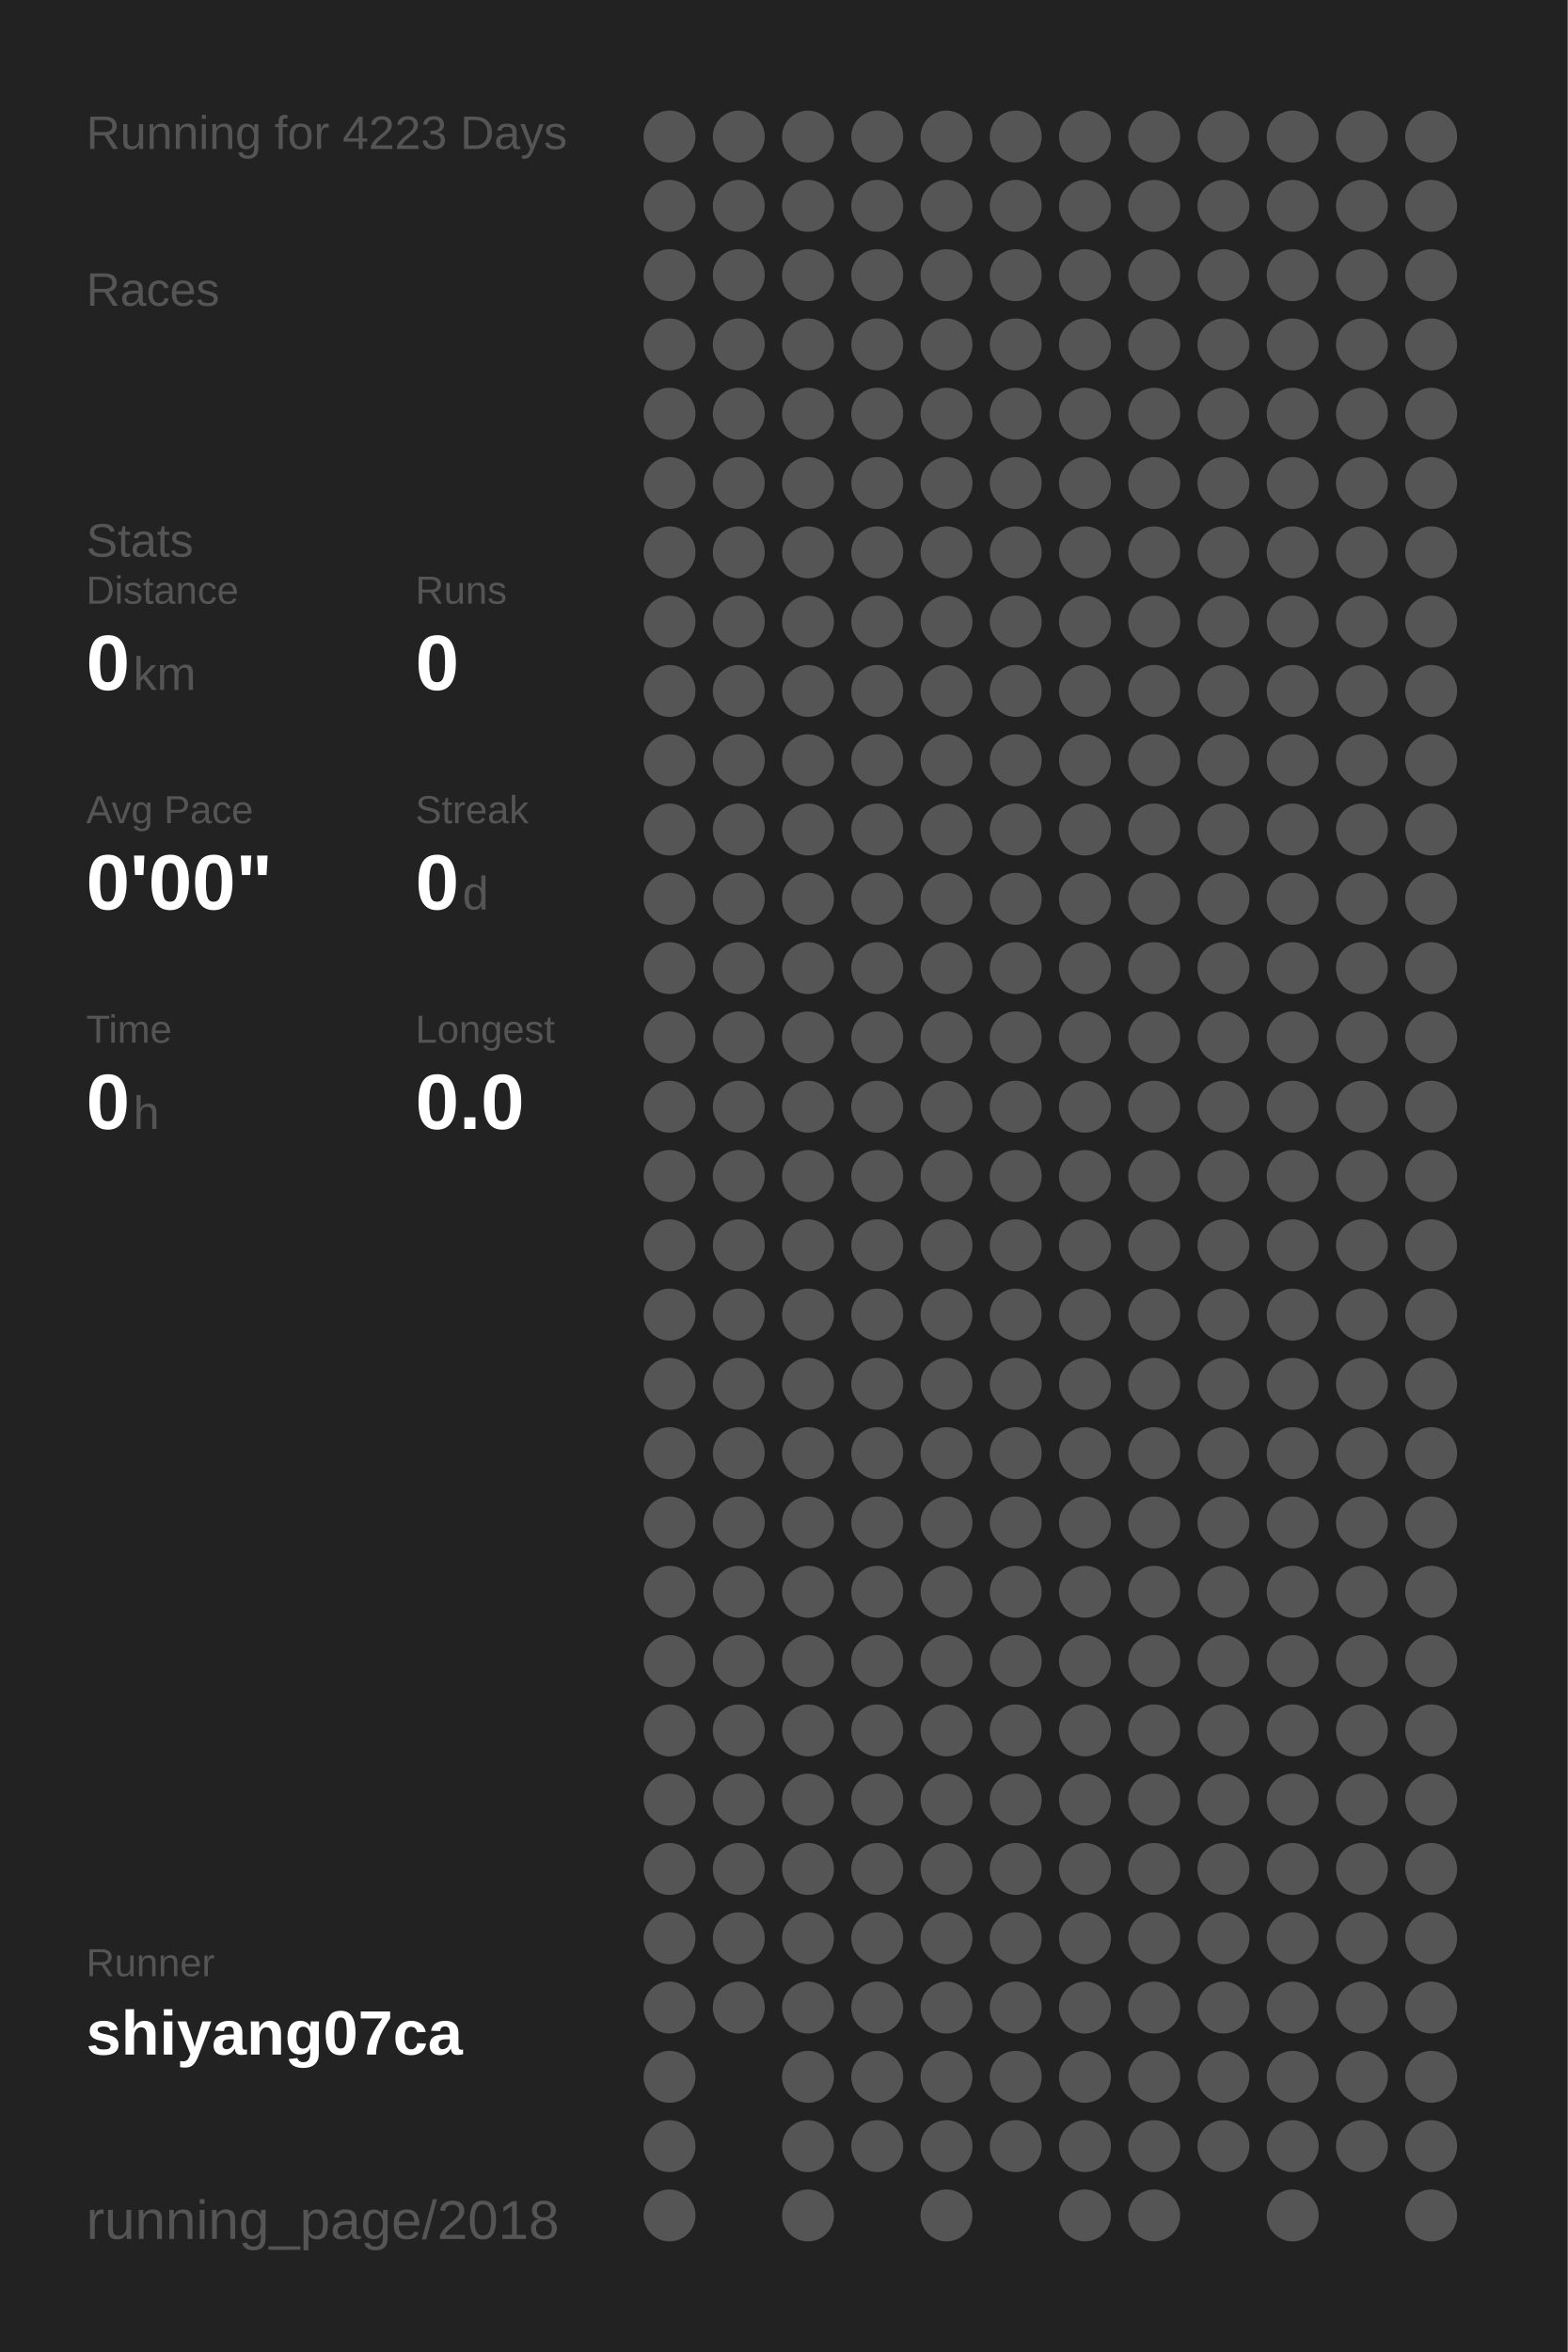
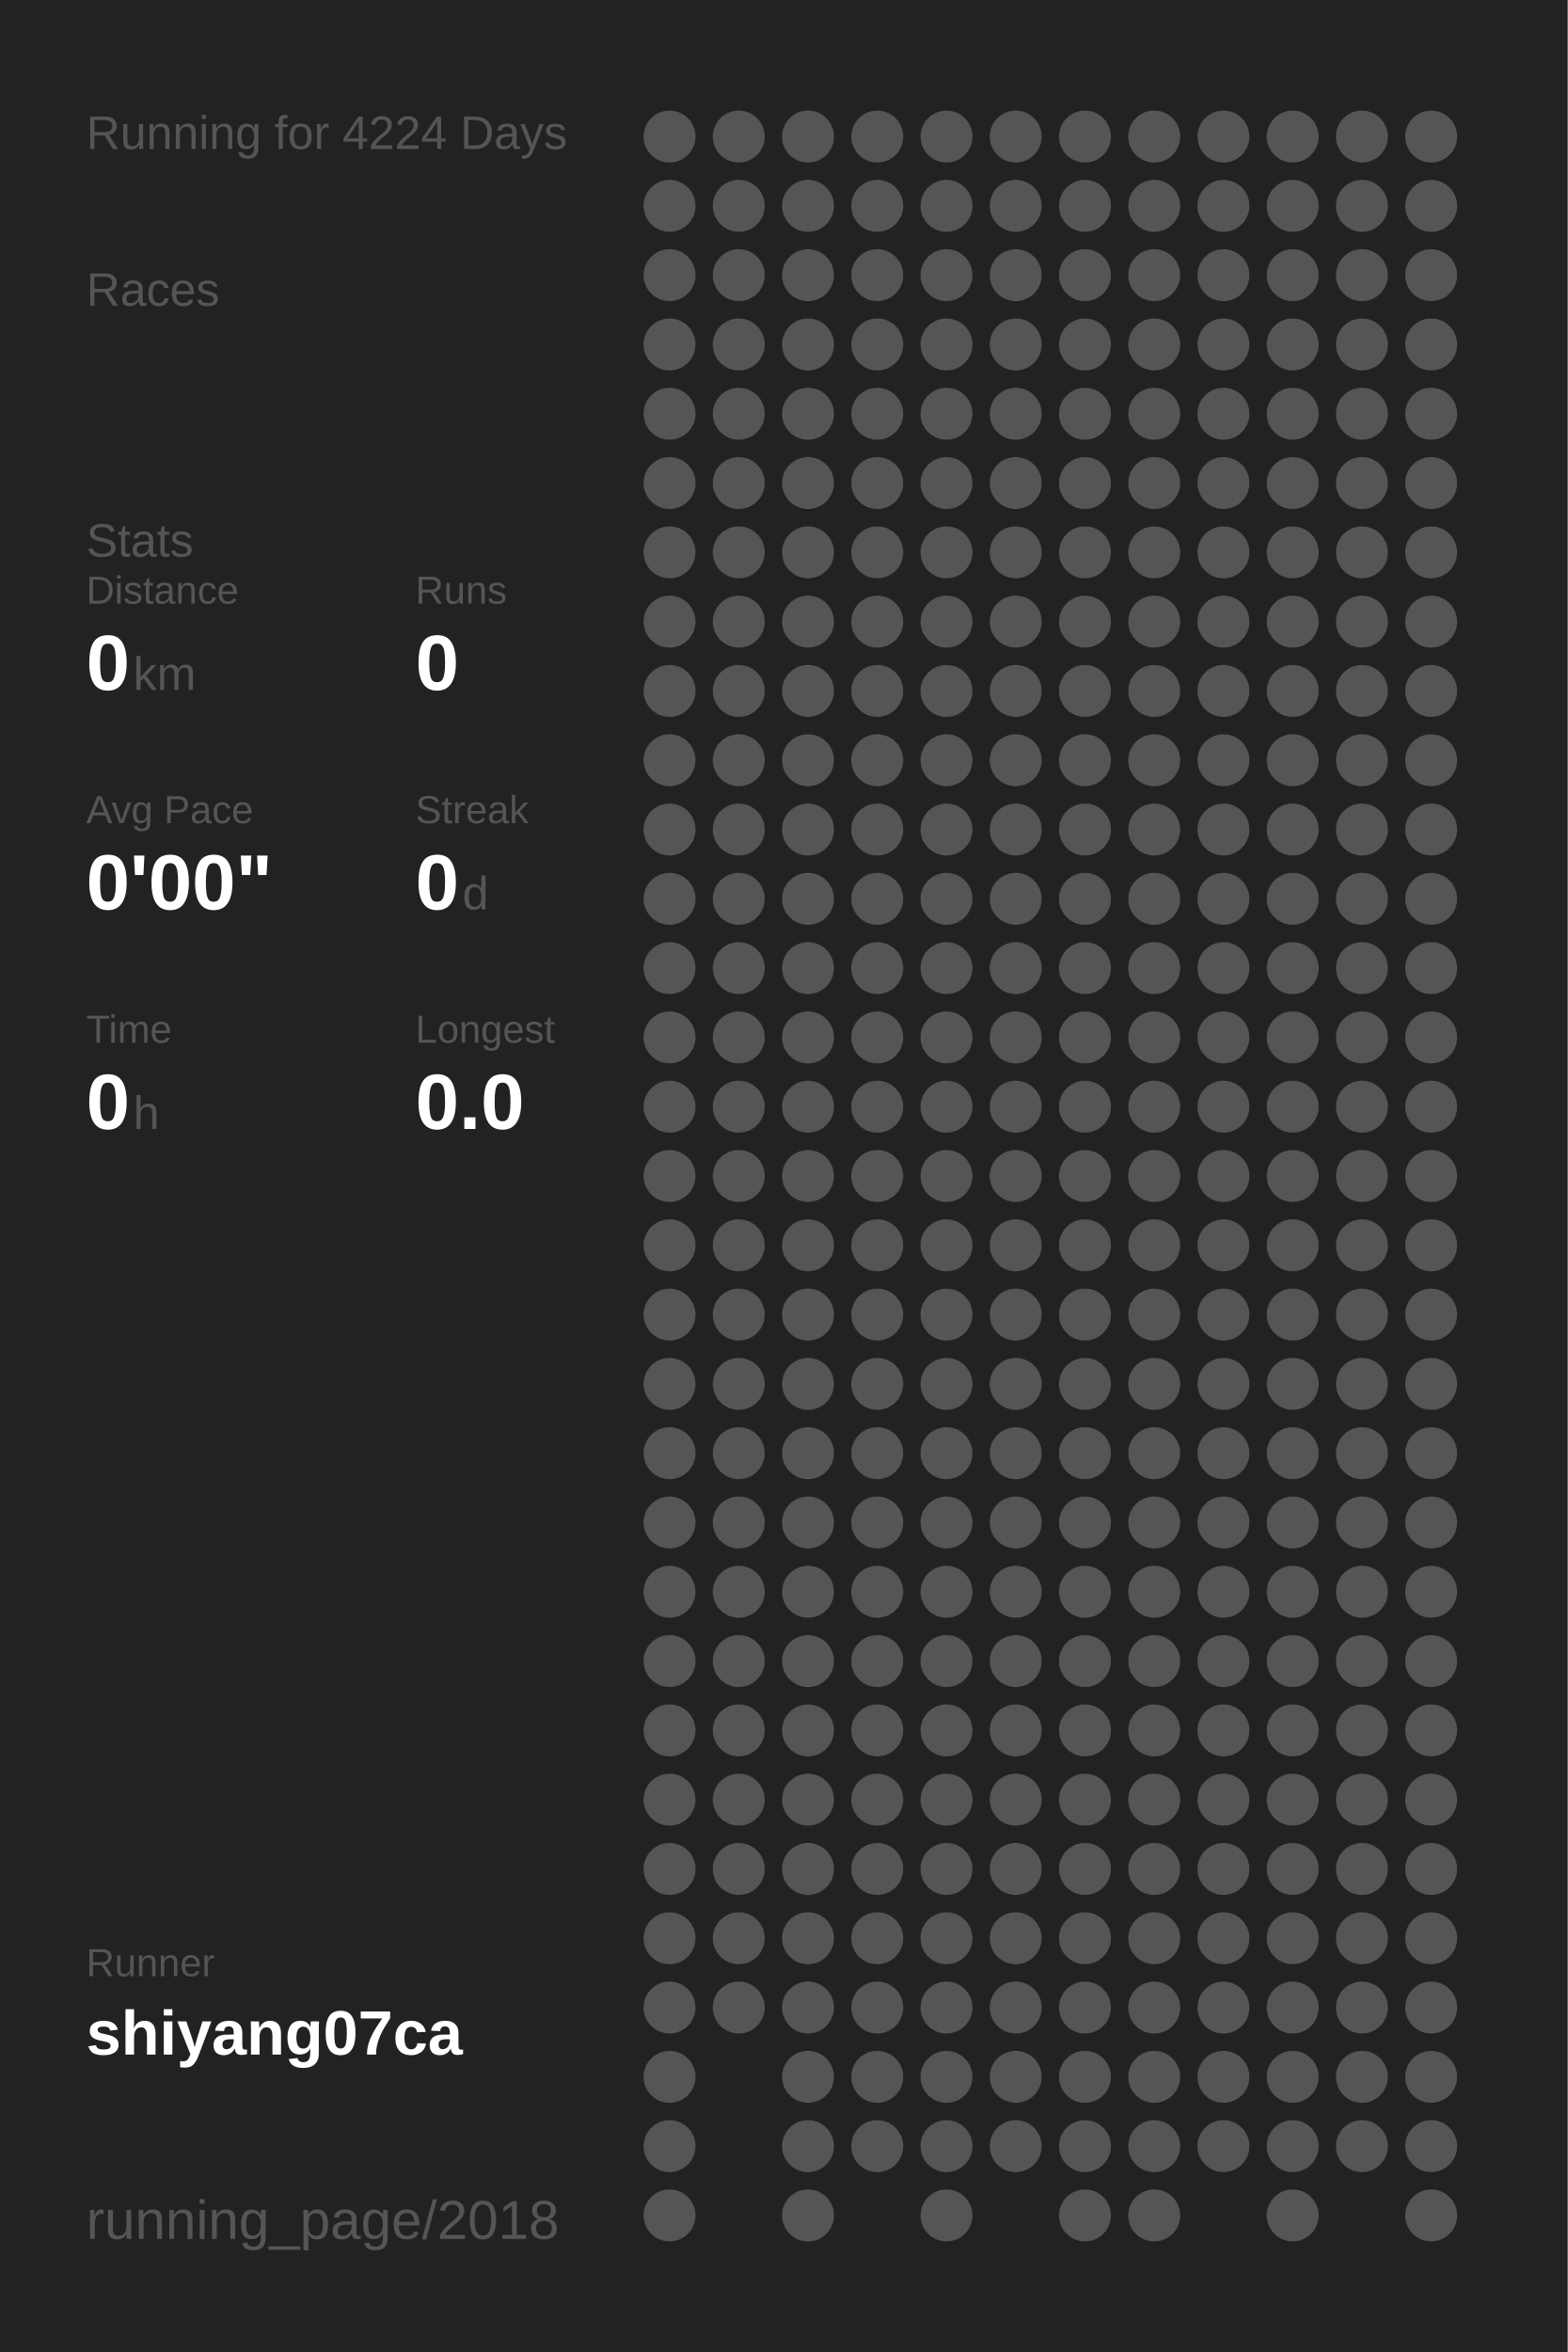
<svg xmlns="http://www.w3.org/2000/svg" baseProfile="full" height="300mm" version="1.1" viewBox="0,0,200,300" width="200mm">
  <defs />
  <rect fill="#222222" height="300" width="200" x="0" y="0" />
-   <text fill="#555555" style="font-size:6px; font-family:Arial;" x="11" y="19">Running for 4223 Days</text>
+   <text fill="#555555" style="font-size:6px; font-family:Arial;" x="11" y="19">Running for 4224 Days</text>
  <text fill="#555555" style="font-size:6px; font-family:Arial;" x="11" y="39">Races</text>
  <text fill="#555555" style="font-size:6px; font-family:Arial;" x="11" y="71">Stats</text>
  <text fill="#555555" style="font-size:5px; font-family:Arial;" x="11" y="77">Distance</text>
  <text fill="#FFFFFF" style="font-size:10px; font-family:Arial; font-weight:bold;" x="11" y="88">0</text>
  <text fill="#555555" style="font-size:6px; font-family:Arial;" x="17" y="88">km</text>
  <text fill="#555555" style="font-size:5px; font-family:Arial;" x="53" y="77">Runs</text>
  <text fill="#FFFFFF" style="font-size:10px; font-family:Arial; font-weight:bold;" x="53" y="88">0</text>
  <text fill="#555555" style="font-size:5px; font-family:Arial;" x="11" y="105">Avg Pace</text>
  <text fill="#FFFFFF" style="font-size:10px; font-family:Arial; font-weight:bold;" x="11" y="116">0'00"</text>
  <text fill="#555555" style="font-size:5px; font-family:Arial;" x="53" y="105">Streak</text>
  <text fill="#FFFFFF" style="font-size:10px; font-family:Arial; font-weight:bold;" x="53" y="116">0</text>
  <text fill="#555555" style="font-size:6px; font-family:Arial;" x="59" y="116">d</text>
  <text fill="#555555" style="font-size:5px; font-family:Arial;" x="11" y="133">Time</text>
  <text fill="#FFFFFF" style="font-size:10px; font-family:Arial; font-weight:bold;" x="11" y="144">0</text>
  <text fill="#555555" style="font-size:6px; font-family:Arial;" x="17" y="144">h</text>
  <text fill="#555555" style="font-size:5px; font-family:Arial;" x="53" y="133">Longest</text>
  <text fill="#FFFFFF" style="font-size:10px; font-family:Arial; font-weight:bold;" x="53" y="144">0.0</text>
  <text fill="#555555" style="font-size:5px; font-family:Arial;" x="11" y="252.065">Runner</text>
  <text fill="#FFFFFF" style="font-size:8px; font-family:Arial; font-weight:bold;" x="11" y="262.065">shiyang07ca</text>
  <text fill="#555555" style="font-size:7px; font-family:Arial;" x="11" y="285.581">running_page/2018</text>
  <circle cx="85.417" cy="17.419" fill="#555555" r="3.312" />
  <circle cx="85.417" cy="26.258" fill="#555555" r="3.312" />
  <circle cx="85.417" cy="35.097" fill="#555555" r="3.312" />
  <circle cx="85.417" cy="43.935" fill="#555555" r="3.312" />
  <circle cx="85.417" cy="52.774" fill="#555555" r="3.312" />
  <circle cx="85.417" cy="61.613" fill="#555555" r="3.312" />
  <circle cx="85.417" cy="70.452" fill="#555555" r="3.312" />
  <circle cx="85.417" cy="79.29" fill="#555555" r="3.312" />
  <circle cx="85.417" cy="88.129" fill="#555555" r="3.312" />
  <circle cx="85.417" cy="96.968" fill="#555555" r="3.312" />
  <circle cx="85.417" cy="105.806" fill="#555555" r="3.312" />
  <circle cx="85.417" cy="114.645" fill="#555555" r="3.312" />
  <circle cx="85.417" cy="123.484" fill="#555555" r="3.312" />
  <circle cx="85.417" cy="132.323" fill="#555555" r="3.312" />
  <circle cx="85.417" cy="141.161" fill="#555555" r="3.312" />
  <circle cx="85.417" cy="150" fill="#555555" r="3.312" />
  <circle cx="85.417" cy="158.839" fill="#555555" r="3.312" />
  <circle cx="85.417" cy="167.677" fill="#555555" r="3.312" />
  <circle cx="85.417" cy="176.516" fill="#555555" r="3.312" />
  <circle cx="85.417" cy="185.355" fill="#555555" r="3.312" />
  <circle cx="85.417" cy="194.194" fill="#555555" r="3.312" />
  <circle cx="85.417" cy="203.032" fill="#555555" r="3.312" />
  <circle cx="85.417" cy="211.871" fill="#555555" r="3.312" />
  <circle cx="85.417" cy="220.71" fill="#555555" r="3.312" />
  <circle cx="85.417" cy="229.548" fill="#555555" r="3.312" />
  <circle cx="85.417" cy="238.387" fill="#555555" r="3.312" />
  <circle cx="85.417" cy="247.226" fill="#555555" r="3.312" />
  <circle cx="85.417" cy="256.065" fill="#555555" r="3.312" />
  <circle cx="85.417" cy="264.903" fill="#555555" r="3.312" />
  <circle cx="85.417" cy="273.742" fill="#555555" r="3.312" />
  <circle cx="85.417" cy="282.581" fill="#555555" r="3.312" />
  <circle cx="94.25" cy="17.419" fill="#555555" r="3.312" />
  <circle cx="94.25" cy="26.258" fill="#555555" r="3.312" />
  <circle cx="94.25" cy="35.097" fill="#555555" r="3.312" />
  <circle cx="94.25" cy="43.935" fill="#555555" r="3.312" />
  <circle cx="94.25" cy="52.774" fill="#555555" r="3.312" />
  <circle cx="94.25" cy="61.613" fill="#555555" r="3.312" />
  <circle cx="94.25" cy="70.452" fill="#555555" r="3.312" />
  <circle cx="94.25" cy="79.29" fill="#555555" r="3.312" />
  <circle cx="94.25" cy="88.129" fill="#555555" r="3.312" />
  <circle cx="94.25" cy="96.968" fill="#555555" r="3.312" />
  <circle cx="94.25" cy="105.806" fill="#555555" r="3.312" />
  <circle cx="94.25" cy="114.645" fill="#555555" r="3.312" />
  <circle cx="94.25" cy="123.484" fill="#555555" r="3.312" />
  <circle cx="94.25" cy="132.323" fill="#555555" r="3.312" />
  <circle cx="94.25" cy="141.161" fill="#555555" r="3.312" />
  <circle cx="94.25" cy="150" fill="#555555" r="3.312" />
  <circle cx="94.25" cy="158.839" fill="#555555" r="3.312" />
  <circle cx="94.25" cy="167.677" fill="#555555" r="3.312" />
  <circle cx="94.25" cy="176.516" fill="#555555" r="3.312" />
  <circle cx="94.25" cy="185.355" fill="#555555" r="3.312" />
  <circle cx="94.25" cy="194.194" fill="#555555" r="3.312" />
  <circle cx="94.25" cy="203.032" fill="#555555" r="3.312" />
  <circle cx="94.25" cy="211.871" fill="#555555" r="3.312" />
  <circle cx="94.25" cy="220.71" fill="#555555" r="3.312" />
  <circle cx="94.25" cy="229.548" fill="#555555" r="3.312" />
  <circle cx="94.25" cy="238.387" fill="#555555" r="3.312" />
  <circle cx="94.25" cy="247.226" fill="#555555" r="3.312" />
  <circle cx="94.25" cy="256.065" fill="#555555" r="3.312" />
  <circle cx="103.083" cy="17.419" fill="#555555" r="3.312" />
  <circle cx="103.083" cy="26.258" fill="#555555" r="3.312" />
  <circle cx="103.083" cy="35.097" fill="#555555" r="3.312" />
  <circle cx="103.083" cy="43.935" fill="#555555" r="3.312" />
  <circle cx="103.083" cy="52.774" fill="#555555" r="3.312" />
  <circle cx="103.083" cy="61.613" fill="#555555" r="3.312" />
  <circle cx="103.083" cy="70.452" fill="#555555" r="3.312" />
  <circle cx="103.083" cy="79.29" fill="#555555" r="3.312" />
  <circle cx="103.083" cy="88.129" fill="#555555" r="3.312" />
  <circle cx="103.083" cy="96.968" fill="#555555" r="3.312" />
  <circle cx="103.083" cy="105.806" fill="#555555" r="3.312" />
  <circle cx="103.083" cy="114.645" fill="#555555" r="3.312" />
  <circle cx="103.083" cy="123.484" fill="#555555" r="3.312" />
  <circle cx="103.083" cy="132.323" fill="#555555" r="3.312" />
  <circle cx="103.083" cy="141.161" fill="#555555" r="3.312" />
  <circle cx="103.083" cy="150" fill="#555555" r="3.312" />
  <circle cx="103.083" cy="158.839" fill="#555555" r="3.312" />
  <circle cx="103.083" cy="167.677" fill="#555555" r="3.312" />
  <circle cx="103.083" cy="176.516" fill="#555555" r="3.312" />
  <circle cx="103.083" cy="185.355" fill="#555555" r="3.312" />
  <circle cx="103.083" cy="194.194" fill="#555555" r="3.312" />
  <circle cx="103.083" cy="203.032" fill="#555555" r="3.312" />
  <circle cx="103.083" cy="211.871" fill="#555555" r="3.312" />
  <circle cx="103.083" cy="220.71" fill="#555555" r="3.312" />
  <circle cx="103.083" cy="229.548" fill="#555555" r="3.312" />
  <circle cx="103.083" cy="238.387" fill="#555555" r="3.312" />
  <circle cx="103.083" cy="247.226" fill="#555555" r="3.312" />
  <circle cx="103.083" cy="256.065" fill="#555555" r="3.312" />
  <circle cx="103.083" cy="264.903" fill="#555555" r="3.312" />
  <circle cx="103.083" cy="273.742" fill="#555555" r="3.312" />
  <circle cx="103.083" cy="282.581" fill="#555555" r="3.312" />
  <circle cx="111.917" cy="17.419" fill="#555555" r="3.312" />
  <circle cx="111.917" cy="26.258" fill="#555555" r="3.312" />
  <circle cx="111.917" cy="35.097" fill="#555555" r="3.312" />
  <circle cx="111.917" cy="43.935" fill="#555555" r="3.312" />
  <circle cx="111.917" cy="52.774" fill="#555555" r="3.312" />
  <circle cx="111.917" cy="61.613" fill="#555555" r="3.312" />
  <circle cx="111.917" cy="70.452" fill="#555555" r="3.312" />
  <circle cx="111.917" cy="79.29" fill="#555555" r="3.312" />
  <circle cx="111.917" cy="88.129" fill="#555555" r="3.312" />
  <circle cx="111.917" cy="96.968" fill="#555555" r="3.312" />
  <circle cx="111.917" cy="105.806" fill="#555555" r="3.312" />
  <circle cx="111.917" cy="114.645" fill="#555555" r="3.312" />
  <circle cx="111.917" cy="123.484" fill="#555555" r="3.312" />
  <circle cx="111.917" cy="132.323" fill="#555555" r="3.312" />
  <circle cx="111.917" cy="141.161" fill="#555555" r="3.312" />
  <circle cx="111.917" cy="150" fill="#555555" r="3.312" />
  <circle cx="111.917" cy="158.839" fill="#555555" r="3.312" />
  <circle cx="111.917" cy="167.677" fill="#555555" r="3.312" />
  <circle cx="111.917" cy="176.516" fill="#555555" r="3.312" />
  <circle cx="111.917" cy="185.355" fill="#555555" r="3.312" />
  <circle cx="111.917" cy="194.194" fill="#555555" r="3.312" />
  <circle cx="111.917" cy="203.032" fill="#555555" r="3.312" />
  <circle cx="111.917" cy="211.871" fill="#555555" r="3.312" />
  <circle cx="111.917" cy="220.71" fill="#555555" r="3.312" />
  <circle cx="111.917" cy="229.548" fill="#555555" r="3.312" />
  <circle cx="111.917" cy="238.387" fill="#555555" r="3.312" />
  <circle cx="111.917" cy="247.226" fill="#555555" r="3.312" />
  <circle cx="111.917" cy="256.065" fill="#555555" r="3.312" />
  <circle cx="111.917" cy="264.903" fill="#555555" r="3.312" />
  <circle cx="111.917" cy="273.742" fill="#555555" r="3.312" />
  <circle cx="120.75" cy="17.419" fill="#555555" r="3.312" />
  <circle cx="120.75" cy="26.258" fill="#555555" r="3.312" />
  <circle cx="120.75" cy="35.097" fill="#555555" r="3.312" />
  <circle cx="120.75" cy="43.935" fill="#555555" r="3.312" />
  <circle cx="120.75" cy="52.774" fill="#555555" r="3.312" />
  <circle cx="120.75" cy="61.613" fill="#555555" r="3.312" />
  <circle cx="120.75" cy="70.452" fill="#555555" r="3.312" />
  <circle cx="120.75" cy="79.29" fill="#555555" r="3.312" />
  <circle cx="120.75" cy="88.129" fill="#555555" r="3.312" />
  <circle cx="120.75" cy="96.968" fill="#555555" r="3.312" />
  <circle cx="120.75" cy="105.806" fill="#555555" r="3.312" />
  <circle cx="120.75" cy="114.645" fill="#555555" r="3.312" />
  <circle cx="120.75" cy="123.484" fill="#555555" r="3.312" />
  <circle cx="120.75" cy="132.323" fill="#555555" r="3.312" />
  <circle cx="120.75" cy="141.161" fill="#555555" r="3.312" />
  <circle cx="120.75" cy="150" fill="#555555" r="3.312" />
  <circle cx="120.75" cy="158.839" fill="#555555" r="3.312" />
  <circle cx="120.75" cy="167.677" fill="#555555" r="3.312" />
  <circle cx="120.75" cy="176.516" fill="#555555" r="3.312" />
  <circle cx="120.75" cy="185.355" fill="#555555" r="3.312" />
  <circle cx="120.75" cy="194.194" fill="#555555" r="3.312" />
  <circle cx="120.75" cy="203.032" fill="#555555" r="3.312" />
  <circle cx="120.75" cy="211.871" fill="#555555" r="3.312" />
  <circle cx="120.75" cy="220.71" fill="#555555" r="3.312" />
  <circle cx="120.75" cy="229.548" fill="#555555" r="3.312" />
  <circle cx="120.75" cy="238.387" fill="#555555" r="3.312" />
  <circle cx="120.75" cy="247.226" fill="#555555" r="3.312" />
  <circle cx="120.75" cy="256.065" fill="#555555" r="3.312" />
  <circle cx="120.75" cy="264.903" fill="#555555" r="3.312" />
  <circle cx="120.75" cy="273.742" fill="#555555" r="3.312" />
  <circle cx="120.75" cy="282.581" fill="#555555" r="3.312" />
  <circle cx="129.583" cy="17.419" fill="#555555" r="3.312" />
  <circle cx="129.583" cy="26.258" fill="#555555" r="3.312" />
  <circle cx="129.583" cy="35.097" fill="#555555" r="3.312" />
  <circle cx="129.583" cy="43.935" fill="#555555" r="3.312" />
  <circle cx="129.583" cy="52.774" fill="#555555" r="3.312" />
  <circle cx="129.583" cy="61.613" fill="#555555" r="3.312" />
  <circle cx="129.583" cy="70.452" fill="#555555" r="3.312" />
  <circle cx="129.583" cy="79.29" fill="#555555" r="3.312" />
  <circle cx="129.583" cy="88.129" fill="#555555" r="3.312" />
  <circle cx="129.583" cy="96.968" fill="#555555" r="3.312" />
  <circle cx="129.583" cy="105.806" fill="#555555" r="3.312" />
  <circle cx="129.583" cy="114.645" fill="#555555" r="3.312" />
  <circle cx="129.583" cy="123.484" fill="#555555" r="3.312" />
  <circle cx="129.583" cy="132.323" fill="#555555" r="3.312" />
  <circle cx="129.583" cy="141.161" fill="#555555" r="3.312" />
  <circle cx="129.583" cy="150" fill="#555555" r="3.312" />
  <circle cx="129.583" cy="158.839" fill="#555555" r="3.312" />
  <circle cx="129.583" cy="167.677" fill="#555555" r="3.312" />
  <circle cx="129.583" cy="176.516" fill="#555555" r="3.312" />
  <circle cx="129.583" cy="185.355" fill="#555555" r="3.312" />
  <circle cx="129.583" cy="194.194" fill="#555555" r="3.312" />
  <circle cx="129.583" cy="203.032" fill="#555555" r="3.312" />
  <circle cx="129.583" cy="211.871" fill="#555555" r="3.312" />
  <circle cx="129.583" cy="220.71" fill="#555555" r="3.312" />
  <circle cx="129.583" cy="229.548" fill="#555555" r="3.312" />
  <circle cx="129.583" cy="238.387" fill="#555555" r="3.312" />
  <circle cx="129.583" cy="247.226" fill="#555555" r="3.312" />
  <circle cx="129.583" cy="256.065" fill="#555555" r="3.312" />
  <circle cx="129.583" cy="264.903" fill="#555555" r="3.312" />
  <circle cx="129.583" cy="273.742" fill="#555555" r="3.312" />
  <circle cx="138.417" cy="17.419" fill="#555555" r="3.312" />
  <circle cx="138.417" cy="26.258" fill="#555555" r="3.312" />
  <circle cx="138.417" cy="35.097" fill="#555555" r="3.312" />
  <circle cx="138.417" cy="43.935" fill="#555555" r="3.312" />
  <circle cx="138.417" cy="52.774" fill="#555555" r="3.312" />
  <circle cx="138.417" cy="61.613" fill="#555555" r="3.312" />
  <circle cx="138.417" cy="70.452" fill="#555555" r="3.312" />
  <circle cx="138.417" cy="79.29" fill="#555555" r="3.312" />
  <circle cx="138.417" cy="88.129" fill="#555555" r="3.312" />
  <circle cx="138.417" cy="96.968" fill="#555555" r="3.312" />
  <circle cx="138.417" cy="105.806" fill="#555555" r="3.312" />
  <circle cx="138.417" cy="114.645" fill="#555555" r="3.312" />
  <circle cx="138.417" cy="123.484" fill="#555555" r="3.312" />
  <circle cx="138.417" cy="132.323" fill="#555555" r="3.312" />
  <circle cx="138.417" cy="141.161" fill="#555555" r="3.312" />
  <circle cx="138.417" cy="150" fill="#555555" r="3.312" />
  <circle cx="138.417" cy="158.839" fill="#555555" r="3.312" />
  <circle cx="138.417" cy="167.677" fill="#555555" r="3.312" />
  <circle cx="138.417" cy="176.516" fill="#555555" r="3.312" />
  <circle cx="138.417" cy="185.355" fill="#555555" r="3.312" />
  <circle cx="138.417" cy="194.194" fill="#555555" r="3.312" />
  <circle cx="138.417" cy="203.032" fill="#555555" r="3.312" />
  <circle cx="138.417" cy="211.871" fill="#555555" r="3.312" />
  <circle cx="138.417" cy="220.71" fill="#555555" r="3.312" />
  <circle cx="138.417" cy="229.548" fill="#555555" r="3.312" />
  <circle cx="138.417" cy="238.387" fill="#555555" r="3.312" />
  <circle cx="138.417" cy="247.226" fill="#555555" r="3.312" />
  <circle cx="138.417" cy="256.065" fill="#555555" r="3.312" />
  <circle cx="138.417" cy="264.903" fill="#555555" r="3.312" />
  <circle cx="138.417" cy="273.742" fill="#555555" r="3.312" />
  <circle cx="138.417" cy="282.581" fill="#555555" r="3.312" />
  <circle cx="147.25" cy="17.419" fill="#555555" r="3.312" />
  <circle cx="147.25" cy="26.258" fill="#555555" r="3.312" />
  <circle cx="147.25" cy="35.097" fill="#555555" r="3.312" />
  <circle cx="147.25" cy="43.935" fill="#555555" r="3.312" />
  <circle cx="147.25" cy="52.774" fill="#555555" r="3.312" />
  <circle cx="147.25" cy="61.613" fill="#555555" r="3.312" />
  <circle cx="147.25" cy="70.452" fill="#555555" r="3.312" />
  <circle cx="147.25" cy="79.29" fill="#555555" r="3.312" />
  <circle cx="147.25" cy="88.129" fill="#555555" r="3.312" />
  <circle cx="147.25" cy="96.968" fill="#555555" r="3.312" />
  <circle cx="147.25" cy="105.806" fill="#555555" r="3.312" />
  <circle cx="147.25" cy="114.645" fill="#555555" r="3.312" />
  <circle cx="147.25" cy="123.484" fill="#555555" r="3.312" />
  <circle cx="147.25" cy="132.323" fill="#555555" r="3.312" />
  <circle cx="147.25" cy="141.161" fill="#555555" r="3.312" />
  <circle cx="147.25" cy="150" fill="#555555" r="3.312" />
  <circle cx="147.25" cy="158.839" fill="#555555" r="3.312" />
  <circle cx="147.25" cy="167.677" fill="#555555" r="3.312" />
  <circle cx="147.25" cy="176.516" fill="#555555" r="3.312" />
  <circle cx="147.25" cy="185.355" fill="#555555" r="3.312" />
  <circle cx="147.25" cy="194.194" fill="#555555" r="3.312" />
  <circle cx="147.25" cy="203.032" fill="#555555" r="3.312" />
  <circle cx="147.25" cy="211.871" fill="#555555" r="3.312" />
  <circle cx="147.25" cy="220.71" fill="#555555" r="3.312" />
  <circle cx="147.25" cy="229.548" fill="#555555" r="3.312" />
  <circle cx="147.25" cy="238.387" fill="#555555" r="3.312" />
  <circle cx="147.25" cy="247.226" fill="#555555" r="3.312" />
  <circle cx="147.25" cy="256.065" fill="#555555" r="3.312" />
  <circle cx="147.25" cy="264.903" fill="#555555" r="3.312" />
  <circle cx="147.25" cy="273.742" fill="#555555" r="3.312" />
  <circle cx="147.25" cy="282.581" fill="#555555" r="3.312" />
  <circle cx="156.083" cy="17.419" fill="#555555" r="3.312" />
  <circle cx="156.083" cy="26.258" fill="#555555" r="3.312" />
  <circle cx="156.083" cy="35.097" fill="#555555" r="3.312" />
  <circle cx="156.083" cy="43.935" fill="#555555" r="3.312" />
  <circle cx="156.083" cy="52.774" fill="#555555" r="3.312" />
  <circle cx="156.083" cy="61.613" fill="#555555" r="3.312" />
  <circle cx="156.083" cy="70.452" fill="#555555" r="3.312" />
  <circle cx="156.083" cy="79.29" fill="#555555" r="3.312" />
  <circle cx="156.083" cy="88.129" fill="#555555" r="3.312" />
  <circle cx="156.083" cy="96.968" fill="#555555" r="3.312" />
  <circle cx="156.083" cy="105.806" fill="#555555" r="3.312" />
  <circle cx="156.083" cy="114.645" fill="#555555" r="3.312" />
  <circle cx="156.083" cy="123.484" fill="#555555" r="3.312" />
  <circle cx="156.083" cy="132.323" fill="#555555" r="3.312" />
  <circle cx="156.083" cy="141.161" fill="#555555" r="3.312" />
  <circle cx="156.083" cy="150" fill="#555555" r="3.312" />
  <circle cx="156.083" cy="158.839" fill="#555555" r="3.312" />
  <circle cx="156.083" cy="167.677" fill="#555555" r="3.312" />
  <circle cx="156.083" cy="176.516" fill="#555555" r="3.312" />
  <circle cx="156.083" cy="185.355" fill="#555555" r="3.312" />
  <circle cx="156.083" cy="194.194" fill="#555555" r="3.312" />
  <circle cx="156.083" cy="203.032" fill="#555555" r="3.312" />
  <circle cx="156.083" cy="211.871" fill="#555555" r="3.312" />
  <circle cx="156.083" cy="220.71" fill="#555555" r="3.312" />
  <circle cx="156.083" cy="229.548" fill="#555555" r="3.312" />
  <circle cx="156.083" cy="238.387" fill="#555555" r="3.312" />
  <circle cx="156.083" cy="247.226" fill="#555555" r="3.312" />
  <circle cx="156.083" cy="256.065" fill="#555555" r="3.312" />
  <circle cx="156.083" cy="264.903" fill="#555555" r="3.312" />
  <circle cx="156.083" cy="273.742" fill="#555555" r="3.312" />
  <circle cx="164.917" cy="17.419" fill="#555555" r="3.312" />
  <circle cx="164.917" cy="26.258" fill="#555555" r="3.312" />
  <circle cx="164.917" cy="35.097" fill="#555555" r="3.312" />
  <circle cx="164.917" cy="43.935" fill="#555555" r="3.312" />
  <circle cx="164.917" cy="52.774" fill="#555555" r="3.312" />
  <circle cx="164.917" cy="61.613" fill="#555555" r="3.312" />
  <circle cx="164.917" cy="70.452" fill="#555555" r="3.312" />
  <circle cx="164.917" cy="79.29" fill="#555555" r="3.312" />
  <circle cx="164.917" cy="88.129" fill="#555555" r="3.312" />
  <circle cx="164.917" cy="96.968" fill="#555555" r="3.312" />
  <circle cx="164.917" cy="105.806" fill="#555555" r="3.312" />
  <circle cx="164.917" cy="114.645" fill="#555555" r="3.312" />
  <circle cx="164.917" cy="123.484" fill="#555555" r="3.312" />
  <circle cx="164.917" cy="132.323" fill="#555555" r="3.312" />
  <circle cx="164.917" cy="141.161" fill="#555555" r="3.312" />
  <circle cx="164.917" cy="150" fill="#555555" r="3.312" />
  <circle cx="164.917" cy="158.839" fill="#555555" r="3.312" />
  <circle cx="164.917" cy="167.677" fill="#555555" r="3.312" />
  <circle cx="164.917" cy="176.516" fill="#555555" r="3.312" />
  <circle cx="164.917" cy="185.355" fill="#555555" r="3.312" />
  <circle cx="164.917" cy="194.194" fill="#555555" r="3.312" />
  <circle cx="164.917" cy="203.032" fill="#555555" r="3.312" />
  <circle cx="164.917" cy="211.871" fill="#555555" r="3.312" />
  <circle cx="164.917" cy="220.71" fill="#555555" r="3.312" />
  <circle cx="164.917" cy="229.548" fill="#555555" r="3.312" />
  <circle cx="164.917" cy="238.387" fill="#555555" r="3.312" />
  <circle cx="164.917" cy="247.226" fill="#555555" r="3.312" />
  <circle cx="164.917" cy="256.065" fill="#555555" r="3.312" />
  <circle cx="164.917" cy="264.903" fill="#555555" r="3.312" />
  <circle cx="164.917" cy="273.742" fill="#555555" r="3.312" />
  <circle cx="164.917" cy="282.581" fill="#555555" r="3.312" />
  <circle cx="173.75" cy="17.419" fill="#555555" r="3.312" />
  <circle cx="173.75" cy="26.258" fill="#555555" r="3.312" />
  <circle cx="173.75" cy="35.097" fill="#555555" r="3.312" />
  <circle cx="173.75" cy="43.935" fill="#555555" r="3.312" />
  <circle cx="173.75" cy="52.774" fill="#555555" r="3.312" />
  <circle cx="173.75" cy="61.613" fill="#555555" r="3.312" />
  <circle cx="173.75" cy="70.452" fill="#555555" r="3.312" />
  <circle cx="173.75" cy="79.29" fill="#555555" r="3.312" />
  <circle cx="173.75" cy="88.129" fill="#555555" r="3.312" />
  <circle cx="173.75" cy="96.968" fill="#555555" r="3.312" />
  <circle cx="173.75" cy="105.806" fill="#555555" r="3.312" />
  <circle cx="173.75" cy="114.645" fill="#555555" r="3.312" />
  <circle cx="173.75" cy="123.484" fill="#555555" r="3.312" />
  <circle cx="173.75" cy="132.323" fill="#555555" r="3.312" />
  <circle cx="173.75" cy="141.161" fill="#555555" r="3.312" />
  <circle cx="173.75" cy="150" fill="#555555" r="3.312" />
  <circle cx="173.75" cy="158.839" fill="#555555" r="3.312" />
  <circle cx="173.75" cy="167.677" fill="#555555" r="3.312" />
  <circle cx="173.75" cy="176.516" fill="#555555" r="3.312" />
  <circle cx="173.75" cy="185.355" fill="#555555" r="3.312" />
  <circle cx="173.75" cy="194.194" fill="#555555" r="3.312" />
  <circle cx="173.75" cy="203.032" fill="#555555" r="3.312" />
  <circle cx="173.75" cy="211.871" fill="#555555" r="3.312" />
  <circle cx="173.75" cy="220.71" fill="#555555" r="3.312" />
  <circle cx="173.75" cy="229.548" fill="#555555" r="3.312" />
  <circle cx="173.75" cy="238.387" fill="#555555" r="3.312" />
  <circle cx="173.75" cy="247.226" fill="#555555" r="3.312" />
  <circle cx="173.75" cy="256.065" fill="#555555" r="3.312" />
  <circle cx="173.75" cy="264.903" fill="#555555" r="3.312" />
  <circle cx="173.75" cy="273.742" fill="#555555" r="3.312" />
  <circle cx="182.583" cy="17.419" fill="#555555" r="3.312" />
  <circle cx="182.583" cy="26.258" fill="#555555" r="3.312" />
  <circle cx="182.583" cy="35.097" fill="#555555" r="3.312" />
  <circle cx="182.583" cy="43.935" fill="#555555" r="3.312" />
  <circle cx="182.583" cy="52.774" fill="#555555" r="3.312" />
  <circle cx="182.583" cy="61.613" fill="#555555" r="3.312" />
  <circle cx="182.583" cy="70.452" fill="#555555" r="3.312" />
  <circle cx="182.583" cy="79.29" fill="#555555" r="3.312" />
  <circle cx="182.583" cy="88.129" fill="#555555" r="3.312" />
  <circle cx="182.583" cy="96.968" fill="#555555" r="3.312" />
  <circle cx="182.583" cy="105.806" fill="#555555" r="3.312" />
  <circle cx="182.583" cy="114.645" fill="#555555" r="3.312" />
  <circle cx="182.583" cy="123.484" fill="#555555" r="3.312" />
  <circle cx="182.583" cy="132.323" fill="#555555" r="3.312" />
  <circle cx="182.583" cy="141.161" fill="#555555" r="3.312" />
  <circle cx="182.583" cy="150" fill="#555555" r="3.312" />
  <circle cx="182.583" cy="158.839" fill="#555555" r="3.312" />
  <circle cx="182.583" cy="167.677" fill="#555555" r="3.312" />
  <circle cx="182.583" cy="176.516" fill="#555555" r="3.312" />
  <circle cx="182.583" cy="185.355" fill="#555555" r="3.312" />
  <circle cx="182.583" cy="194.194" fill="#555555" r="3.312" />
  <circle cx="182.583" cy="203.032" fill="#555555" r="3.312" />
  <circle cx="182.583" cy="211.871" fill="#555555" r="3.312" />
  <circle cx="182.583" cy="220.71" fill="#555555" r="3.312" />
  <circle cx="182.583" cy="229.548" fill="#555555" r="3.312" />
  <circle cx="182.583" cy="238.387" fill="#555555" r="3.312" />
  <circle cx="182.583" cy="247.226" fill="#555555" r="3.312" />
  <circle cx="182.583" cy="256.065" fill="#555555" r="3.312" />
  <circle cx="182.583" cy="264.903" fill="#555555" r="3.312" />
  <circle cx="182.583" cy="273.742" fill="#555555" r="3.312" />
  <circle cx="182.583" cy="282.581" fill="#555555" r="3.312" />
</svg>
